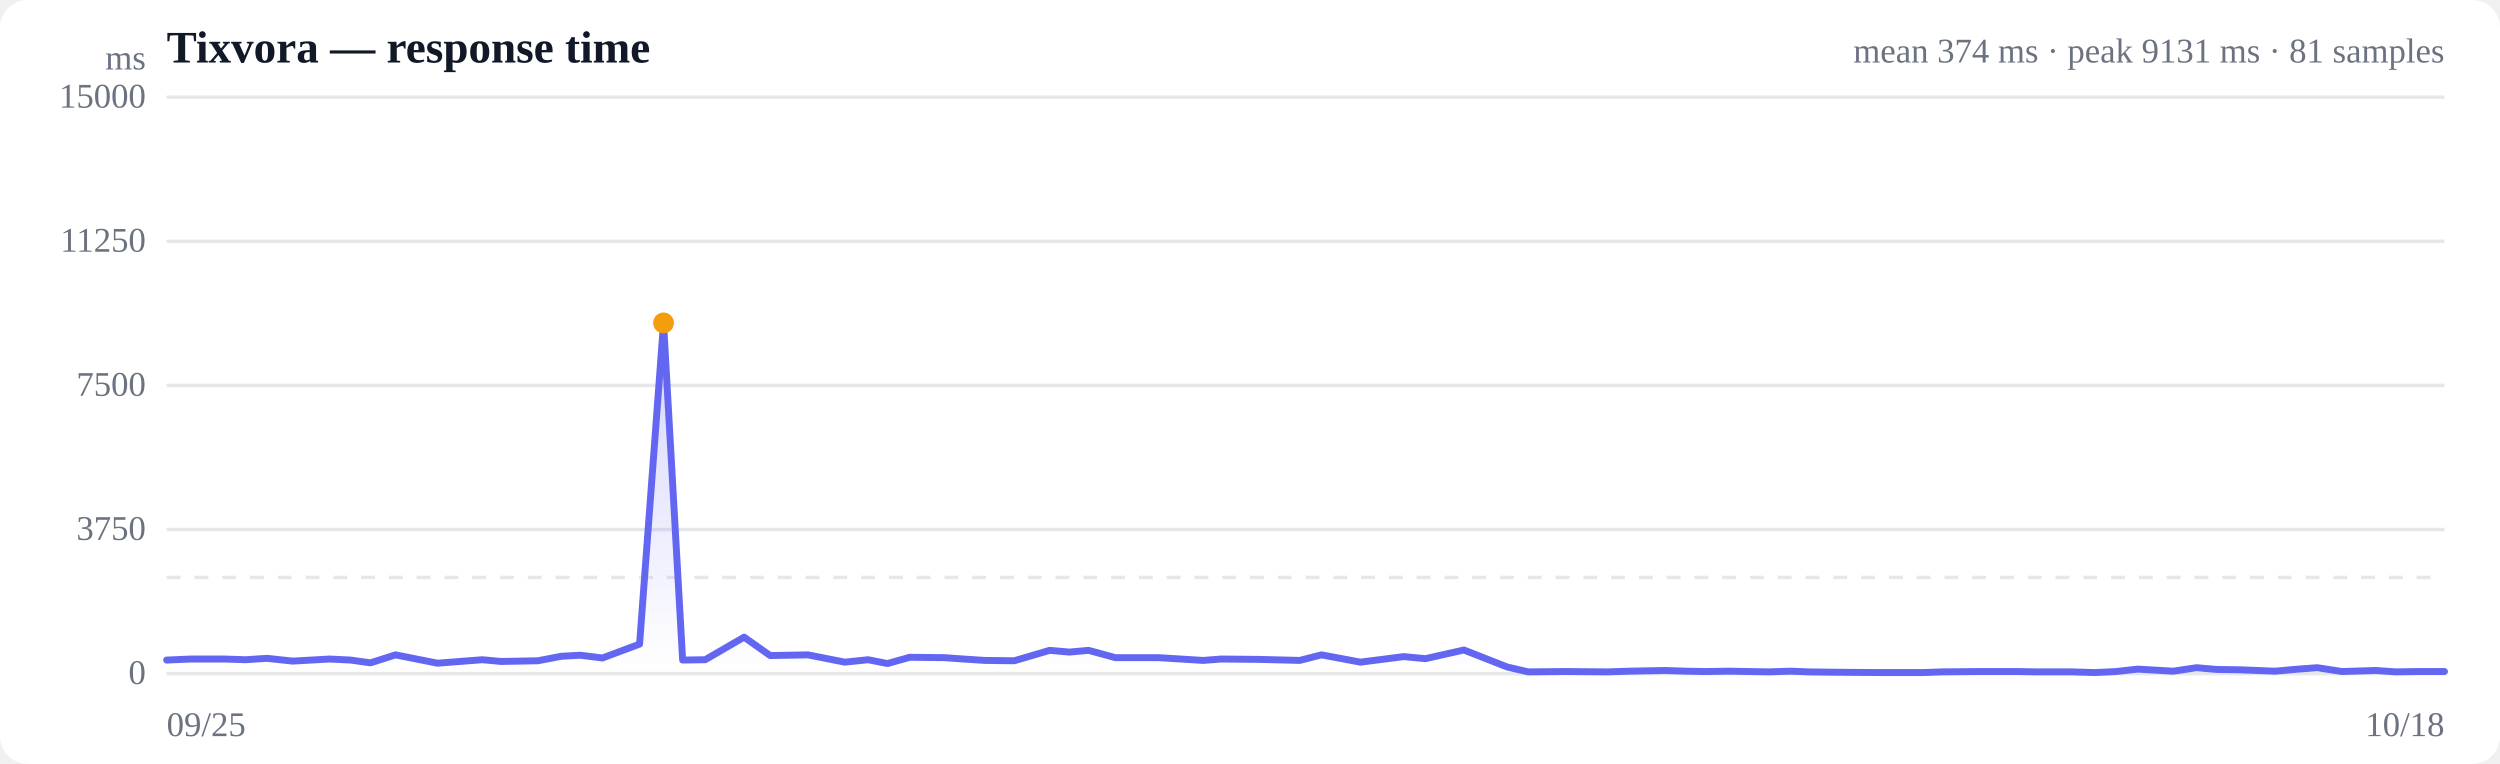
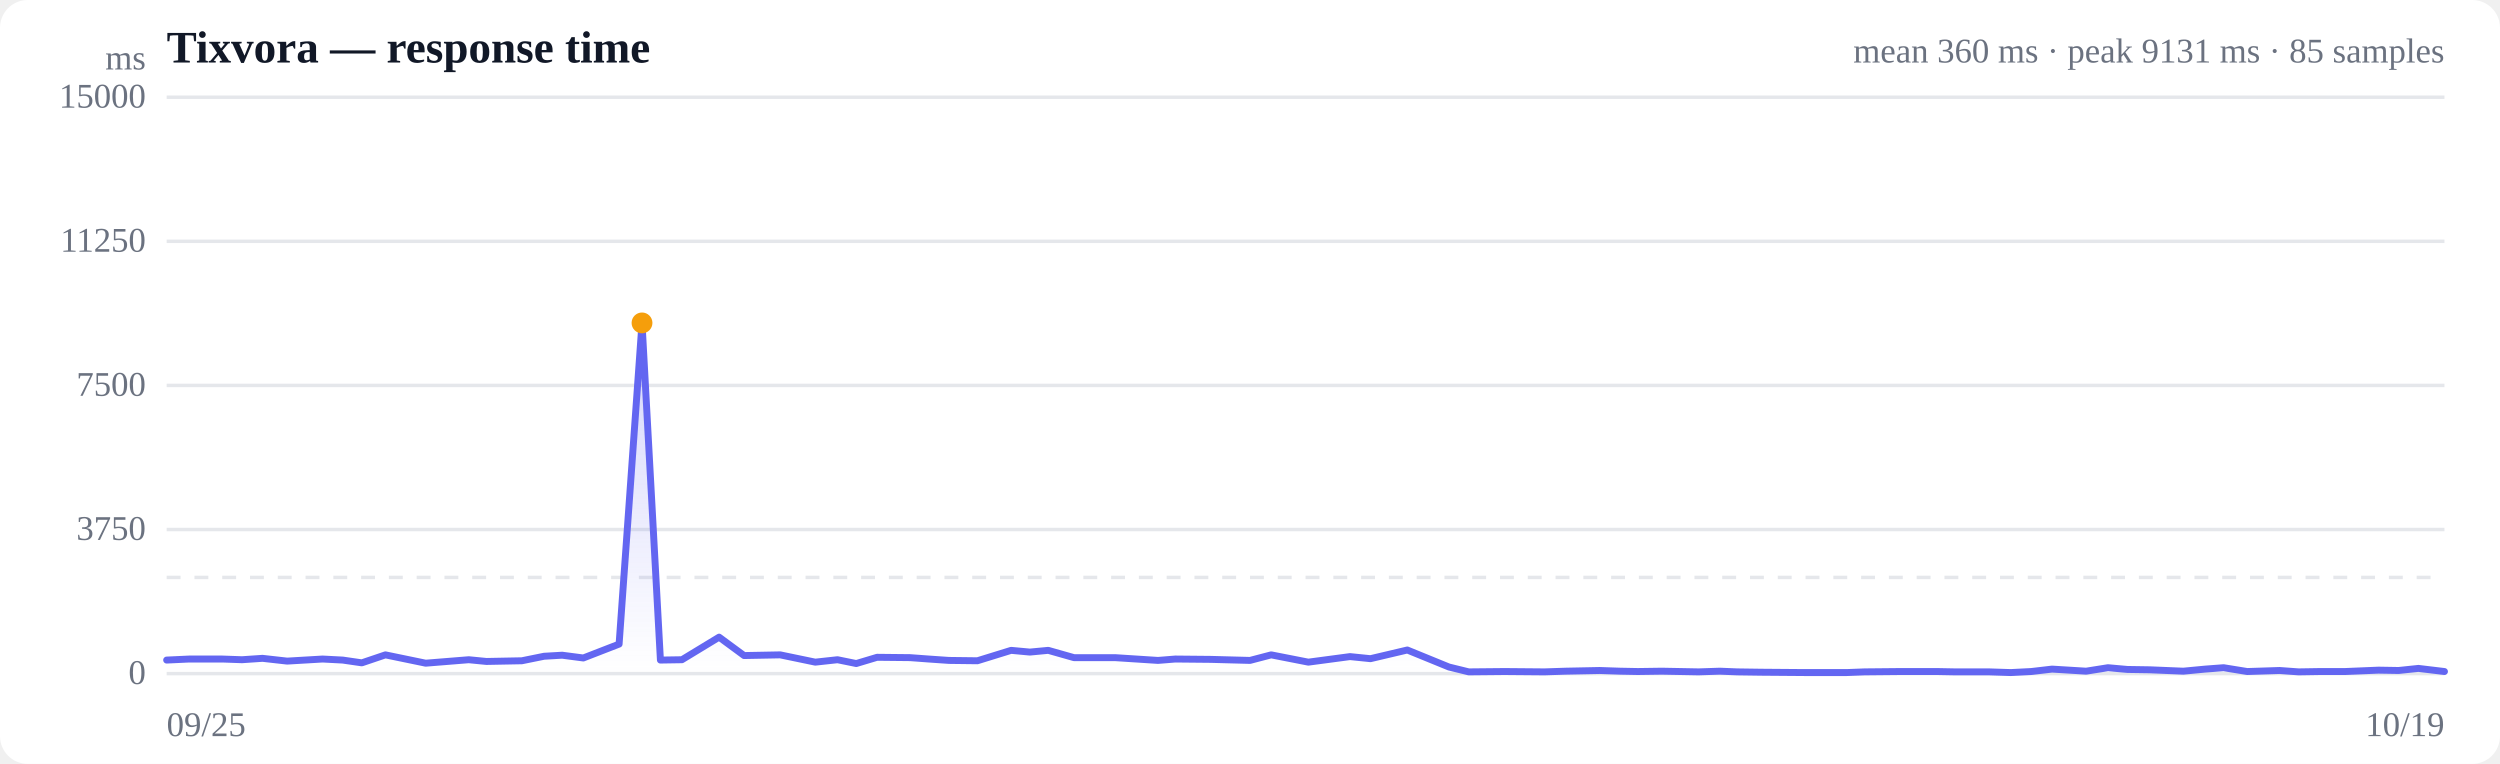
<svg xmlns="http://www.w3.org/2000/svg" viewBox="0 0 720 220" width="720" height="220" role="img" aria-label="Response time over time">
  <style>
  :root { color-scheme: light dark; }
  .bg { fill: #ffffff; }
  .grid { stroke: #e5e7eb; stroke-width: 1; }
  .axis { fill: #6b7280; font-size: 10px; }
  .title { fill: #111827; font-size: 13px; font-weight: 600; }
  .sub { fill: #6b7280; font-size: 10px; }
  .line { stroke: #6366f1; stroke-width: 2; fill: none; stroke-linejoin: round; stroke-linecap: round; }
  .area { fill: url(#fade); }
  .dot-degraded { fill: #f59e0b; }
  .dot-down { fill: #ef4444; }
  .empty { fill: #9ca3af; font-size: 12px; }
  @media (prefers-color-scheme: dark) {
    .bg { fill: #0b0f19; }
    .grid { stroke: #1f2937; }
    .axis, .sub { fill: #9ca3af; }
    .title { fill: #f3f4f6; }
    .line { stroke: #818cf8; }
  }
</style>
  <defs>
    <linearGradient id="fade" x1="0" y1="0" x2="0" y2="1">
      <stop offset="0%" stop-color="#6366f1" stop-opacity="0.28" />
      <stop offset="100%" stop-color="#6366f1" stop-opacity="0" />
    </linearGradient>
  </defs>
  <rect class="bg" width="720" height="220" rx="8" />
  <text class="title" x="48" y="18">Tixvora — response time</text>
-   <text class="sub" x="704" y="18" text-anchor="end">mean 374 ms · peak 9131 ms · 81 samples</text>
+   <text class="sub" x="704" y="18" text-anchor="end">mean 360 ms · peak 9131 ms · 85 samples</text>
  <line class="grid" x1="48" y1="194.0" x2="704" y2="194.0" />
  <text class="axis" x="42" y="197" text-anchor="end">0</text>
  <line class="grid" x1="48" y1="152.5" x2="704" y2="152.5" />
  <text class="axis" x="42" y="155.5" text-anchor="end">3750</text>
  <line class="grid" x1="48" y1="111.0" x2="704" y2="111.0" />
  <text class="axis" x="42" y="114" text-anchor="end">7500</text>
  <line class="grid" x1="48" y1="69.5" x2="704" y2="69.5" />
  <text class="axis" x="42" y="72.5" text-anchor="end">11250</text>
  <line class="grid" x1="48" y1="28.0" x2="704" y2="28.0" />
  <text class="axis" x="42" y="31" text-anchor="end">15000</text>
  <line class="grid" stroke-dasharray="4 4" x1="48" y1="166.3" x2="704" y2="166.3" />
-   <path class="area" d="M48.0,190.1 L48.0,190.1 L54.8,189.8 L64.8,189.8 L70.7,190.0 L76.9,189.6 L84.3,190.4 L94.9,189.8 L101.0,190.1 L106.7,190.9 L113.9,188.6 L126.0,191.0 L138.9,190.0 L144.3,190.5 L154.9,190.3 L161.7,189.0 L167.1,188.7 L173.5,189.5 L184.2,185.5 L191.1,93.0 L196.6,190.1 L203.1,190.0 L214.3,183.5 L221.8,188.8 L232.7,188.6 L243.3,190.7 L250.0,190.0 L255.6,191.1 L262.0,189.3 L271.9,189.4 L277.5,189.8 L283.6,190.2 L292.1,190.3 L302.3,187.3 L308.0,187.8 L313.5,187.3 L321.2,189.4 L333.6,189.4 L346.5,190.2 L351.7,189.8 L362.4,189.9 L374.3,190.2 L380.6,188.6 L391.8,190.7 L404.3,189.1 L410.5,189.7 L421.6,187.2 L434.1,192.1 L440.1,193.5 L450.9,193.4 L462.9,193.5 L469.2,193.3 L479.5,193.1 L485.7,193.3 L491.0,193.4 L498.2,193.3 L509.3,193.5 L515.7,193.3 L520.9,193.5 L528.2,193.6 L541.4,193.7 L553.8,193.7 L559.3,193.5 L570.1,193.4 L581.1,193.4 L586.6,193.5 L596.8,193.5 L603.3,193.7 L609.4,193.4 L615.7,192.7 L625.9,193.3 L632.6,192.3 L638.4,192.8 L645.1,192.9 L655.2,193.3 L661.9,192.7 L667.4,192.3 L674.5,193.4 L684.2,193.1 L690.0,193.5 L696.4,193.4 L704.0,193.4 L704.0,194.0 L48.0,194.0 Z" />
-   <path class="line" d="M48.0,190.1 L54.8,189.8 L64.8,189.8 L70.7,190.0 L76.9,189.6 L84.3,190.4 L94.9,189.8 L101.0,190.1 L106.7,190.9 L113.9,188.6 L126.0,191.0 L138.9,190.0 L144.3,190.5 L154.9,190.3 L161.7,189.0 L167.1,188.7 L173.5,189.5 L184.2,185.5 L191.1,93.0 L196.6,190.1 L203.1,190.0 L214.3,183.5 L221.8,188.8 L232.7,188.6 L243.3,190.7 L250.0,190.0 L255.6,191.1 L262.0,189.3 L271.9,189.4 L277.5,189.8 L283.6,190.2 L292.1,190.3 L302.3,187.3 L308.0,187.8 L313.5,187.3 L321.2,189.4 L333.6,189.4 L346.5,190.2 L351.7,189.8 L362.4,189.9 L374.3,190.2 L380.6,188.6 L391.8,190.7 L404.3,189.1 L410.5,189.7 L421.6,187.2 L434.1,192.1 L440.1,193.5 L450.9,193.4 L462.9,193.5 L469.2,193.3 L479.5,193.1 L485.7,193.3 L491.0,193.4 L498.2,193.3 L509.3,193.5 L515.7,193.3 L520.9,193.5 L528.2,193.6 L541.4,193.7 L553.8,193.7 L559.3,193.5 L570.1,193.4 L581.1,193.4 L586.6,193.5 L596.8,193.5 L603.3,193.7 L609.4,193.4 L615.7,192.7 L625.9,193.3 L632.6,192.3 L638.4,192.8 L645.1,192.9 L655.2,193.3 L661.9,192.7 L667.4,192.3 L674.5,193.4 L684.2,193.1 L690.0,193.5 L696.4,193.4 L704.0,193.4" />
-   <circle class="dot-degraded" cx="191.1" cy="93.0" r="3" />
+   <path class="area" d="M48.0,190.1 L48.0,190.1 L54.5,189.8 L64.0,189.8 L69.7,190.0 L75.6,189.6 L82.7,190.4 L92.9,189.8 L98.7,190.1 L104.2,190.9 L111.0,188.6 L122.6,191.0 L135.0,190.0 L140.1,190.5 L150.3,190.3 L156.7,189.0 L161.9,188.7 L168.0,189.5 L178.3,185.5 L184.9,93.0 L190.2,190.1 L196.4,190.0 L207.1,183.5 L214.3,188.8 L224.7,188.6 L234.8,190.7 L241.2,190.0 L246.6,191.1 L252.6,189.3 L262.1,189.4 L267.5,189.8 L273.3,190.2 L281.5,190.3 L291.2,187.3 L296.6,187.8 L301.9,187.3 L309.3,189.4 L321.1,189.4 L333.5,190.2 L338.5,189.8 L348.7,189.9 L360.0,190.2 L366.1,188.6 L376.8,190.7 L388.8,189.1 L394.7,189.7 L405.3,187.2 L417.3,192.1 L423.0,193.5 L433.3,193.4 L444.8,193.5 L450.9,193.3 L460.7,193.1 L466.6,193.3 L471.7,193.4 L478.6,193.3 L489.2,193.5 L495.3,193.3 L500.3,193.5 L507.3,193.6 L519.9,193.7 L531.8,193.7 L537.0,193.5 L547.3,193.4 L557.9,193.4 L563.1,193.5 L572.9,193.5 L579.1,193.7 L585.0,193.4 L591.0,192.7 L600.8,193.3 L607.1,192.3 L612.7,192.8 L619.1,192.9 L628.8,193.3 L635.1,192.7 L640.4,192.3 L647.2,193.4 L656.5,193.1 L662.0,193.5 L668.2,193.4 L675.4,193.4 L685.0,193.0 L690.8,193.1 L696.5,192.5 L704.0,193.4 L704.0,194.0 L48.0,194.0 Z" />
+   <path class="line" d="M48.0,190.1 L54.5,189.8 L64.0,189.8 L69.7,190.0 L75.6,189.6 L82.7,190.4 L92.9,189.8 L98.7,190.1 L104.2,190.9 L111.0,188.6 L122.6,191.0 L135.0,190.0 L140.1,190.5 L150.3,190.3 L156.7,189.0 L161.9,188.7 L168.0,189.5 L178.3,185.5 L184.9,93.0 L190.2,190.1 L196.4,190.0 L207.1,183.5 L214.3,188.8 L224.7,188.6 L234.8,190.7 L241.2,190.0 L246.6,191.1 L252.6,189.3 L262.1,189.4 L267.5,189.8 L273.3,190.2 L281.5,190.3 L291.2,187.3 L296.6,187.8 L301.9,187.3 L309.3,189.4 L321.1,189.4 L333.5,190.2 L338.5,189.8 L348.7,189.9 L360.0,190.2 L366.1,188.6 L376.8,190.7 L388.8,189.1 L394.7,189.7 L405.3,187.2 L417.3,192.1 L423.0,193.5 L433.3,193.4 L444.8,193.5 L450.9,193.3 L460.7,193.1 L466.6,193.3 L471.7,193.4 L478.6,193.3 L489.2,193.5 L495.3,193.3 L500.3,193.5 L507.3,193.6 L519.9,193.7 L531.8,193.7 L537.0,193.5 L547.3,193.4 L557.9,193.4 L563.1,193.5 L572.9,193.5 L579.1,193.7 L585.0,193.4 L591.0,192.7 L600.8,193.3 L607.1,192.3 L612.7,192.8 L619.1,192.9 L628.8,193.3 L635.1,192.7 L640.4,192.3 L647.2,193.4 L656.5,193.1 L662.0,193.5 L668.2,193.4 L675.4,193.4 L685.0,193.0 L690.8,193.1 L696.5,192.5 L704.0,193.4" />
+   <circle class="dot-degraded" cx="184.9" cy="93.0" r="3" />
  <text class="axis" x="48" y="212">09/25</text>
-   <text class="axis" x="704" y="212" text-anchor="end">10/18</text>
+   <text class="axis" x="704" y="212" text-anchor="end">10/19</text>
  <text class="axis" x="42" y="20" text-anchor="end">ms</text>
</svg>
